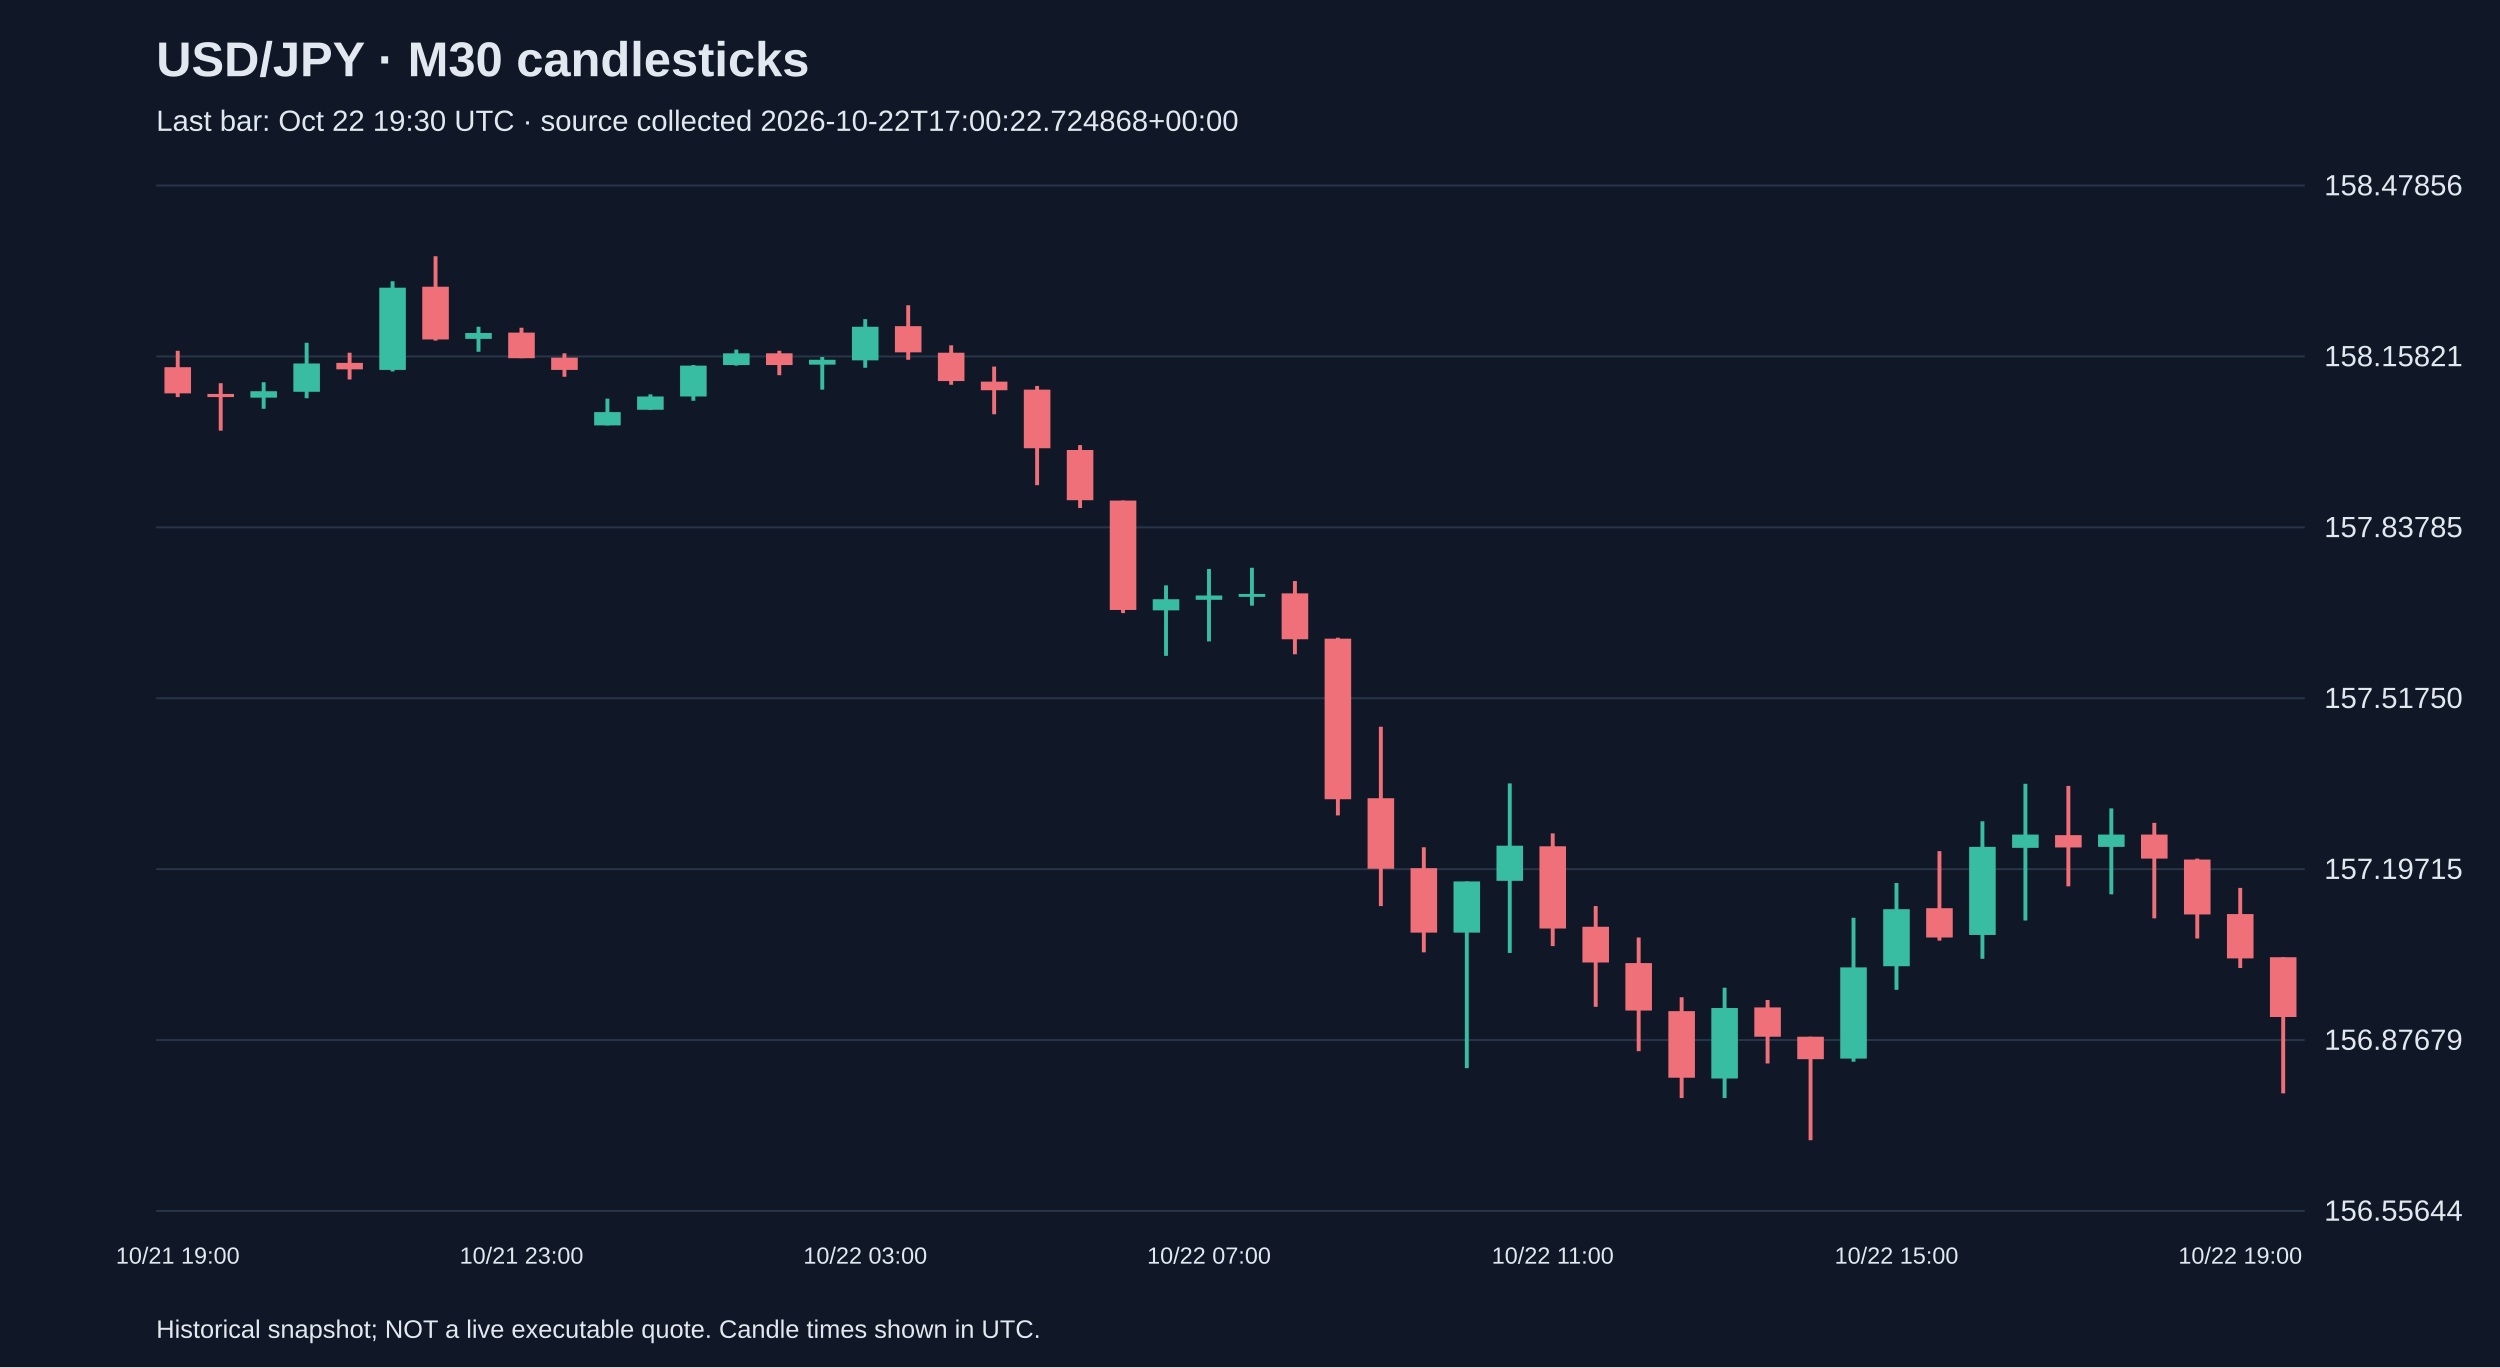
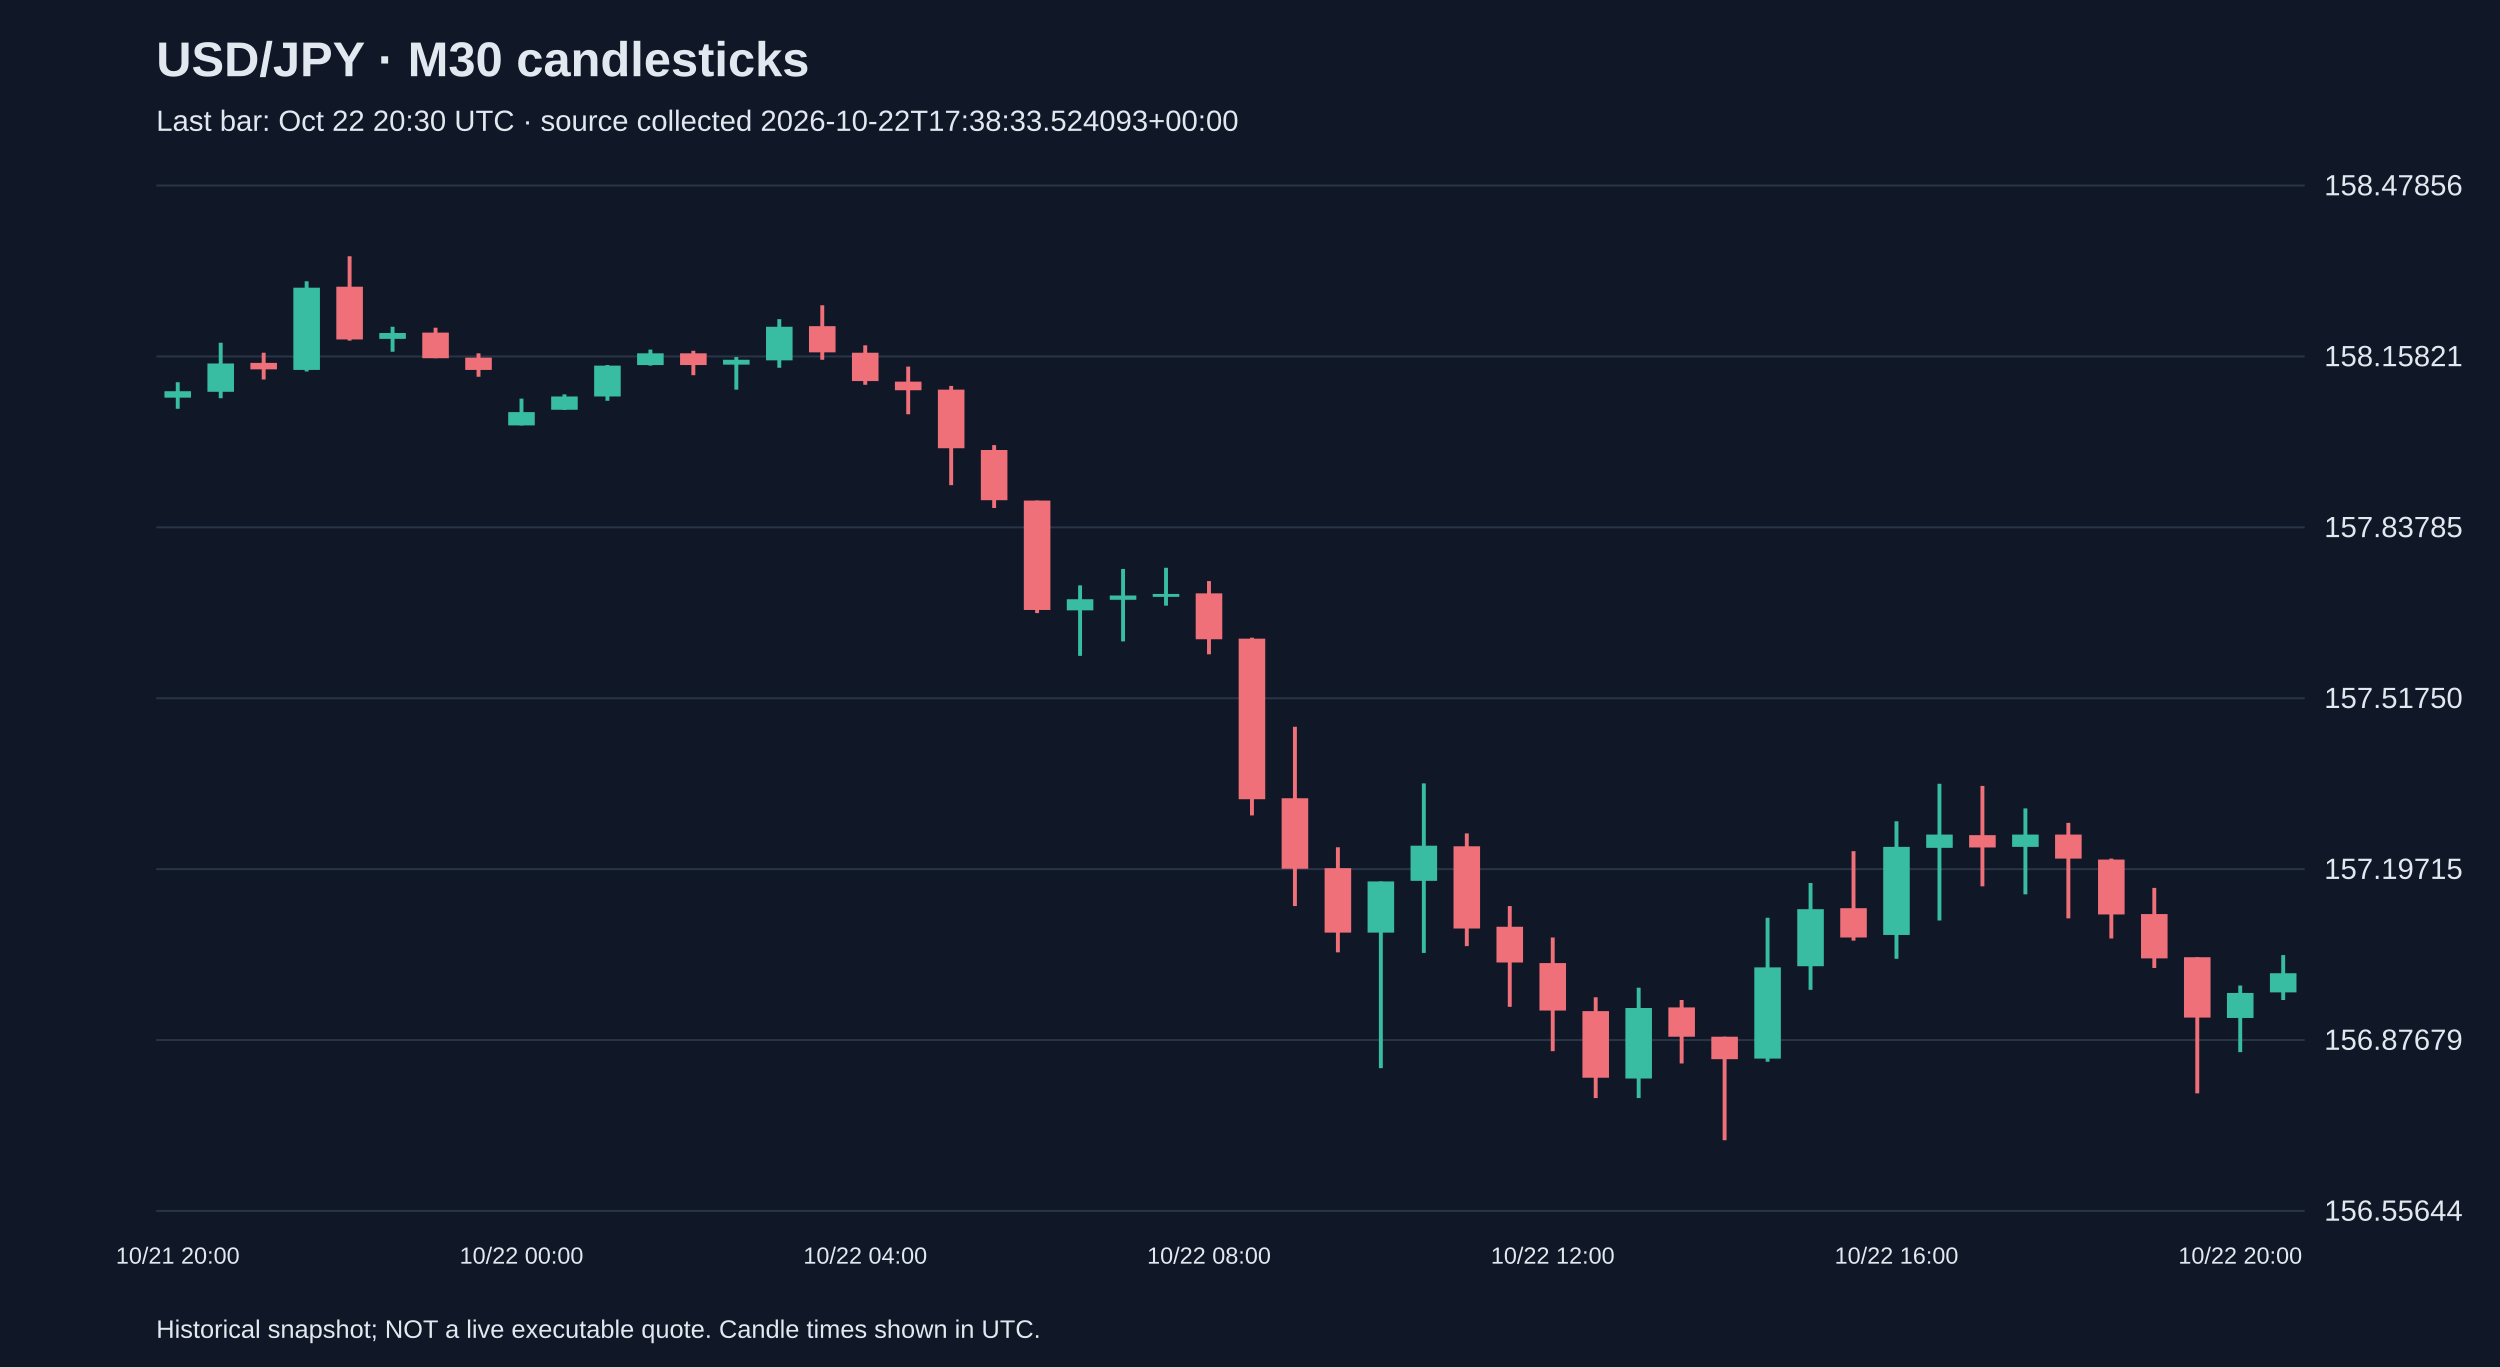
<svg xmlns="http://www.w3.org/2000/svg" viewBox="0 0 1280 700">
  <rect width="100%" height="100%" fill="#101827" />
  <style>text{font-family:Arial,sans-serif;fill:#e2e8f0}</style>
  <text x="80" y="39" font-size="25" font-weight="bold">USD/JPY · M30 candlesticks</text>
-   <text x="80" y="67" font-size="15" fill="#a6b1c5">Last bar: Oct 22 19:30 UTC · source collected 2026-10-22T17:00:22.724868+00:00</text>
+   <text x="80" y="67" font-size="15" fill="#a6b1c5">Last bar: Oct 22 20:30 UTC · source collected 2026-10-22T17:38:33.524093+00:00</text>
  <line x1="80" y1="620.0" x2="1180" y2="620.0" stroke="#283548" />
  <text x="1190" y="625.0" font-size="15">156.55644</text>
  <line x1="80" y1="532.5" x2="1180" y2="532.5" stroke="#283548" />
  <text x="1190" y="537.5" font-size="15">156.87679</text>
  <line x1="80" y1="445.0" x2="1180" y2="445.0" stroke="#283548" />
  <text x="1190" y="450.0" font-size="15">157.19715</text>
  <line x1="80" y1="357.5" x2="1180" y2="357.5" stroke="#283548" />
  <text x="1190" y="362.5" font-size="15">157.51750</text>
  <line x1="80" y1="270.0" x2="1180" y2="270.0" stroke="#283548" />
  <text x="1190" y="275.0" font-size="15">157.83785</text>
  <line x1="80" y1="182.5" x2="1180" y2="182.5" stroke="#283548" />
  <text x="1190" y="187.5" font-size="15">158.15821</text>
  <line x1="80" y1="95.0" x2="1180" y2="95.0" stroke="#283548" />
  <text x="1190" y="100.0" font-size="15">158.47856</text>
-   <line x1="91.0" y1="179.6" x2="91.0" y2="203.3" stroke="#f07079" stroke-width="2" />
-   <rect x="84.2" y="188.0" width="13.6" height="13.4" fill="#f07079" />
-   <text x="91.0" y="647" text-anchor="middle" font-size="12">10/21 19:00</text>
-   <line x1="113.0" y1="196.2" x2="113.0" y2="220.5" stroke="#f07079" stroke-width="2" />
-   <rect x="106.2" y="201.7" width="13.6" height="1.6" fill="#f07079" />
-   <line x1="135.0" y1="195.7" x2="135.0" y2="209.3" stroke="#38bca2" stroke-width="2" />
-   <rect x="128.2" y="200.3" width="13.6" height="3.3" fill="#38bca2" />
-   <line x1="157.0" y1="175.5" x2="157.0" y2="203.9" stroke="#38bca2" stroke-width="2" />
-   <rect x="150.2" y="186.1" width="13.6" height="14.5" fill="#38bca2" />
-   <line x1="179.0" y1="180.6" x2="179.0" y2="194.3" stroke="#f07079" stroke-width="2" />
-   <rect x="172.2" y="185.8" width="13.6" height="3.3" fill="#f07079" />
-   <line x1="201.0" y1="144.0" x2="201.0" y2="190.2" stroke="#38bca2" stroke-width="2" />
-   <rect x="194.2" y="147.3" width="13.6" height="42.1" fill="#38bca2" />
-   <line x1="223.0" y1="131.2" x2="223.0" y2="174.4" stroke="#f07079" stroke-width="2" />
-   <rect x="216.2" y="146.8" width="13.6" height="27.0" fill="#f07079" />
-   <line x1="245.0" y1="167.3" x2="245.0" y2="180.1" stroke="#38bca2" stroke-width="2" />
-   <rect x="238.2" y="170.5" width="13.6" height="3.0" fill="#38bca2" />
-   <line x1="267.0" y1="167.8" x2="267.0" y2="183.4" stroke="#f07079" stroke-width="2" />
-   <rect x="260.2" y="170.3" width="13.6" height="13.1" fill="#f07079" />
-   <text x="267.0" y="647" text-anchor="middle" font-size="12">10/21 23:00</text>
-   <line x1="289.0" y1="180.9" x2="289.0" y2="192.9" stroke="#f07079" stroke-width="2" />
-   <rect x="282.2" y="183.1" width="13.6" height="6.3" fill="#f07079" />
-   <line x1="311.0" y1="204.1" x2="311.0" y2="217.8" stroke="#38bca2" stroke-width="2" />
-   <rect x="304.2" y="211.0" width="13.6" height="6.8" fill="#38bca2" />
-   <line x1="333.0" y1="201.9" x2="333.0" y2="209.9" stroke="#38bca2" stroke-width="2" />
-   <rect x="326.2" y="203.0" width="13.6" height="6.8" fill="#38bca2" />
-   <line x1="355.0" y1="186.9" x2="355.0" y2="205.2" stroke="#38bca2" stroke-width="2" />
-   <rect x="348.2" y="187.2" width="13.6" height="15.8" fill="#38bca2" />
-   <line x1="377.0" y1="179.0" x2="377.0" y2="187.2" stroke="#38bca2" stroke-width="2" />
-   <rect x="370.2" y="180.9" width="13.6" height="6.0" fill="#38bca2" />
-   <line x1="399.0" y1="179.6" x2="399.0" y2="192.1" stroke="#f07079" stroke-width="2" />
-   <rect x="392.2" y="180.9" width="13.6" height="6.0" fill="#f07079" />
-   <line x1="421.0" y1="182.8" x2="421.0" y2="199.5" stroke="#38bca2" stroke-width="2" />
-   <rect x="414.2" y="184.2" width="13.6" height="2.5" fill="#38bca2" />
-   <line x1="443.0" y1="163.4" x2="443.0" y2="188.3" stroke="#38bca2" stroke-width="2" />
-   <rect x="436.2" y="167.3" width="13.6" height="17.2" fill="#38bca2" />
-   <text x="443.0" y="647" text-anchor="middle" font-size="12">10/22 03:00</text>
-   <line x1="465.0" y1="156.3" x2="465.0" y2="184.2" stroke="#f07079" stroke-width="2" />
-   <rect x="458.2" y="167.0" width="13.6" height="13.4" fill="#f07079" />
-   <line x1="487.0" y1="176.8" x2="487.0" y2="197.0" stroke="#f07079" stroke-width="2" />
-   <rect x="480.2" y="180.6" width="13.6" height="14.5" fill="#f07079" />
-   <line x1="509.0" y1="187.7" x2="509.0" y2="212.1" stroke="#f07079" stroke-width="2" />
-   <rect x="502.2" y="195.4" width="13.6" height="4.4" fill="#f07079" />
-   <line x1="531.0" y1="197.6" x2="531.0" y2="248.4" stroke="#f07079" stroke-width="2" />
-   <rect x="524.2" y="199.5" width="13.6" height="30.0" fill="#f07079" />
-   <line x1="553.0" y1="227.9" x2="553.0" y2="260.1" stroke="#f07079" stroke-width="2" />
-   <rect x="546.2" y="230.4" width="13.6" height="25.7" fill="#f07079" />
-   <line x1="575.0" y1="256.3" x2="575.0" y2="313.9" stroke="#f07079" stroke-width="2" />
-   <rect x="568.2" y="256.3" width="13.6" height="56.0" fill="#f07079" />
-   <line x1="597.0" y1="299.7" x2="597.0" y2="335.8" stroke="#38bca2" stroke-width="2" />
-   <rect x="590.2" y="306.8" width="13.6" height="5.7" fill="#38bca2" />
-   <line x1="619.0" y1="291.3" x2="619.0" y2="328.4" stroke="#38bca2" stroke-width="2" />
-   <rect x="612.2" y="304.9" width="13.6" height="2.2" fill="#38bca2" />
-   <text x="619.0" y="647" text-anchor="middle" font-size="12">10/22 07:00</text>
-   <line x1="641.0" y1="290.7" x2="641.0" y2="310.1" stroke="#38bca2" stroke-width="2" />
-   <rect x="634.2" y="304.1" width="13.6" height="1.5" fill="#38bca2" />
-   <line x1="663.0" y1="297.5" x2="663.0" y2="335.0" stroke="#f07079" stroke-width="2" />
-   <rect x="656.2" y="303.8" width="13.6" height="23.5" fill="#f07079" />
-   <line x1="685.0" y1="326.5" x2="685.0" y2="417.5" stroke="#f07079" stroke-width="2" />
-   <rect x="678.2" y="327.0" width="13.6" height="82.2" fill="#f07079" />
-   <line x1="707.0" y1="372.1" x2="707.0" y2="463.9" stroke="#f07079" stroke-width="2" />
-   <rect x="700.2" y="408.7" width="13.6" height="36.1" fill="#f07079" />
-   <line x1="729.0" y1="433.8" x2="729.0" y2="487.6" stroke="#f07079" stroke-width="2" />
-   <rect x="722.2" y="444.5" width="13.6" height="33.0" fill="#f07079" />
-   <line x1="751.0" y1="451.3" x2="751.0" y2="546.9" stroke="#38bca2" stroke-width="2" />
-   <rect x="744.2" y="451.3" width="13.6" height="26.2" fill="#38bca2" />
-   <line x1="773.0" y1="401.1" x2="773.0" y2="487.9" stroke="#38bca2" stroke-width="2" />
-   <rect x="766.2" y="433.0" width="13.6" height="18.0" fill="#38bca2" />
-   <line x1="795.0" y1="426.7" x2="795.0" y2="484.4" stroke="#f07079" stroke-width="2" />
-   <rect x="788.2" y="433.3" width="13.6" height="42.1" fill="#f07079" />
-   <text x="795.0" y="647" text-anchor="middle" font-size="12">10/22 11:00</text>
-   <line x1="817.0" y1="463.9" x2="817.0" y2="515.5" stroke="#f07079" stroke-width="2" />
-   <rect x="810.2" y="474.5" width="13.6" height="18.3" fill="#f07079" />
-   <line x1="839.0" y1="480.0" x2="839.0" y2="538.2" stroke="#f07079" stroke-width="2" />
-   <rect x="832.2" y="493.1" width="13.6" height="24.3" fill="#f07079" />
-   <line x1="861.0" y1="510.6" x2="861.0" y2="562.2" stroke="#f07079" stroke-width="2" />
-   <rect x="854.2" y="517.7" width="13.6" height="34.1" fill="#f07079" />
-   <line x1="883.0" y1="505.7" x2="883.0" y2="562.2" stroke="#38bca2" stroke-width="2" />
-   <rect x="876.2" y="516.1" width="13.6" height="36.1" fill="#38bca2" />
-   <line x1="905.0" y1="512.0" x2="905.0" y2="544.5" stroke="#f07079" stroke-width="2" />
-   <rect x="898.2" y="515.8" width="13.6" height="15.0" fill="#f07079" />
-   <line x1="927.0" y1="530.8" x2="927.0" y2="583.8" stroke="#f07079" stroke-width="2" />
-   <rect x="920.2" y="530.8" width="13.6" height="11.5" fill="#f07079" />
-   <line x1="949.0" y1="469.9" x2="949.0" y2="543.6" stroke="#38bca2" stroke-width="2" />
-   <rect x="942.2" y="495.3" width="13.6" height="46.7" fill="#38bca2" />
-   <line x1="971.0" y1="452.1" x2="971.0" y2="506.8" stroke="#38bca2" stroke-width="2" />
-   <rect x="964.2" y="465.5" width="13.6" height="29.2" fill="#38bca2" />
-   <text x="971.0" y="647" text-anchor="middle" font-size="12">10/22 15:00</text>
-   <line x1="993.0" y1="435.8" x2="993.0" y2="481.6" stroke="#f07079" stroke-width="2" />
-   <rect x="986.2" y="465.0" width="13.6" height="15.0" fill="#f07079" />
-   <line x1="1015.0" y1="420.5" x2="1015.0" y2="490.9" stroke="#38bca2" stroke-width="2" />
-   <rect x="1008.2" y="433.6" width="13.6" height="45.1" fill="#38bca2" />
-   <line x1="1037.0" y1="401.3" x2="1037.0" y2="471.3" stroke="#38bca2" stroke-width="2" />
-   <rect x="1030.2" y="427.3" width="13.6" height="6.8" fill="#38bca2" />
-   <line x1="1059.0" y1="402.4" x2="1059.0" y2="453.8" stroke="#f07079" stroke-width="2" />
-   <rect x="1052.2" y="427.6" width="13.6" height="6.3" fill="#f07079" />
-   <line x1="1081.0" y1="413.9" x2="1081.0" y2="457.9" stroke="#38bca2" stroke-width="2" />
-   <rect x="1074.2" y="427.3" width="13.6" height="6.3" fill="#38bca2" />
-   <line x1="1103.0" y1="421.3" x2="1103.0" y2="470.2" stroke="#f07079" stroke-width="2" />
-   <rect x="1096.2" y="427.3" width="13.6" height="12.3" fill="#f07079" />
-   <line x1="1125.0" y1="439.6" x2="1125.0" y2="480.5" stroke="#f07079" stroke-width="2" />
-   <rect x="1118.2" y="440.1" width="13.6" height="28.1" fill="#f07079" />
-   <line x1="1147.0" y1="454.6" x2="1147.0" y2="495.6" stroke="#f07079" stroke-width="2" />
-   <rect x="1140.2" y="468.0" width="13.6" height="22.7" fill="#f07079" />
-   <text x="1147.0" y="647" text-anchor="middle" font-size="12">10/22 19:00</text>
-   <line x1="1169.0" y1="490.1" x2="1169.0" y2="559.8" stroke="#f07079" stroke-width="2" />
-   <rect x="1162.2" y="490.1" width="13.6" height="30.6" fill="#f07079" />
+   <line x1="91.0" y1="195.7" x2="91.0" y2="209.3" stroke="#38bca2" stroke-width="2" />
+   <rect x="84.2" y="200.3" width="13.6" height="3.3" fill="#38bca2" />
+   <text x="91.0" y="647" text-anchor="middle" font-size="12">10/21 20:00</text>
+   <line x1="113.0" y1="175.5" x2="113.0" y2="203.9" stroke="#38bca2" stroke-width="2" />
+   <rect x="106.2" y="186.1" width="13.6" height="14.5" fill="#38bca2" />
+   <line x1="135.0" y1="180.6" x2="135.0" y2="194.3" stroke="#f07079" stroke-width="2" />
+   <rect x="128.2" y="185.8" width="13.6" height="3.3" fill="#f07079" />
+   <line x1="157.0" y1="144.0" x2="157.0" y2="190.2" stroke="#38bca2" stroke-width="2" />
+   <rect x="150.2" y="147.3" width="13.6" height="42.1" fill="#38bca2" />
+   <line x1="179.0" y1="131.2" x2="179.0" y2="174.4" stroke="#f07079" stroke-width="2" />
+   <rect x="172.2" y="146.8" width="13.6" height="27.0" fill="#f07079" />
+   <line x1="201.0" y1="167.3" x2="201.0" y2="180.1" stroke="#38bca2" stroke-width="2" />
+   <rect x="194.2" y="170.5" width="13.6" height="3.0" fill="#38bca2" />
+   <line x1="223.0" y1="167.8" x2="223.0" y2="183.4" stroke="#f07079" stroke-width="2" />
+   <rect x="216.2" y="170.3" width="13.6" height="13.1" fill="#f07079" />
+   <line x1="245.0" y1="180.9" x2="245.0" y2="192.9" stroke="#f07079" stroke-width="2" />
+   <rect x="238.2" y="183.1" width="13.6" height="6.3" fill="#f07079" />
+   <line x1="267.0" y1="204.1" x2="267.0" y2="217.8" stroke="#38bca2" stroke-width="2" />
+   <rect x="260.2" y="211.0" width="13.6" height="6.8" fill="#38bca2" />
+   <text x="267.0" y="647" text-anchor="middle" font-size="12">10/22 00:00</text>
+   <line x1="289.0" y1="201.9" x2="289.0" y2="209.9" stroke="#38bca2" stroke-width="2" />
+   <rect x="282.2" y="203.0" width="13.6" height="6.8" fill="#38bca2" />
+   <line x1="311.0" y1="186.9" x2="311.0" y2="205.2" stroke="#38bca2" stroke-width="2" />
+   <rect x="304.2" y="187.2" width="13.6" height="15.8" fill="#38bca2" />
+   <line x1="333.0" y1="179.0" x2="333.0" y2="187.2" stroke="#38bca2" stroke-width="2" />
+   <rect x="326.2" y="180.9" width="13.6" height="6.0" fill="#38bca2" />
+   <line x1="355.0" y1="179.6" x2="355.0" y2="192.1" stroke="#f07079" stroke-width="2" />
+   <rect x="348.2" y="180.9" width="13.6" height="6.0" fill="#f07079" />
+   <line x1="377.0" y1="182.8" x2="377.0" y2="199.5" stroke="#38bca2" stroke-width="2" />
+   <rect x="370.2" y="184.2" width="13.6" height="2.5" fill="#38bca2" />
+   <line x1="399.0" y1="163.4" x2="399.0" y2="188.3" stroke="#38bca2" stroke-width="2" />
+   <rect x="392.2" y="167.3" width="13.6" height="17.2" fill="#38bca2" />
+   <line x1="421.0" y1="156.3" x2="421.0" y2="184.2" stroke="#f07079" stroke-width="2" />
+   <rect x="414.2" y="167.0" width="13.6" height="13.4" fill="#f07079" />
+   <line x1="443.0" y1="176.8" x2="443.0" y2="197.0" stroke="#f07079" stroke-width="2" />
+   <rect x="436.2" y="180.6" width="13.6" height="14.5" fill="#f07079" />
+   <text x="443.0" y="647" text-anchor="middle" font-size="12">10/22 04:00</text>
+   <line x1="465.0" y1="187.7" x2="465.0" y2="212.1" stroke="#f07079" stroke-width="2" />
+   <rect x="458.2" y="195.4" width="13.6" height="4.4" fill="#f07079" />
+   <line x1="487.0" y1="197.6" x2="487.0" y2="248.4" stroke="#f07079" stroke-width="2" />
+   <rect x="480.2" y="199.5" width="13.6" height="30.0" fill="#f07079" />
+   <line x1="509.0" y1="227.9" x2="509.0" y2="260.1" stroke="#f07079" stroke-width="2" />
+   <rect x="502.2" y="230.4" width="13.6" height="25.7" fill="#f07079" />
+   <line x1="531.0" y1="256.3" x2="531.0" y2="313.9" stroke="#f07079" stroke-width="2" />
+   <rect x="524.2" y="256.3" width="13.6" height="56.0" fill="#f07079" />
+   <line x1="553.0" y1="299.7" x2="553.0" y2="335.8" stroke="#38bca2" stroke-width="2" />
+   <rect x="546.2" y="306.8" width="13.6" height="5.7" fill="#38bca2" />
+   <line x1="575.0" y1="291.3" x2="575.0" y2="328.4" stroke="#38bca2" stroke-width="2" />
+   <rect x="568.2" y="304.9" width="13.6" height="2.2" fill="#38bca2" />
+   <line x1="597.0" y1="290.7" x2="597.0" y2="310.1" stroke="#38bca2" stroke-width="2" />
+   <rect x="590.2" y="304.1" width="13.6" height="1.5" fill="#38bca2" />
+   <line x1="619.0" y1="297.5" x2="619.0" y2="335.0" stroke="#f07079" stroke-width="2" />
+   <rect x="612.2" y="303.8" width="13.6" height="23.5" fill="#f07079" />
+   <text x="619.0" y="647" text-anchor="middle" font-size="12">10/22 08:00</text>
+   <line x1="641.0" y1="326.5" x2="641.0" y2="417.5" stroke="#f07079" stroke-width="2" />
+   <rect x="634.2" y="327.0" width="13.6" height="82.2" fill="#f07079" />
+   <line x1="663.0" y1="372.1" x2="663.0" y2="463.9" stroke="#f07079" stroke-width="2" />
+   <rect x="656.2" y="408.7" width="13.6" height="36.1" fill="#f07079" />
+   <line x1="685.0" y1="433.8" x2="685.0" y2="487.6" stroke="#f07079" stroke-width="2" />
+   <rect x="678.2" y="444.5" width="13.6" height="33.0" fill="#f07079" />
+   <line x1="707.0" y1="451.3" x2="707.0" y2="546.9" stroke="#38bca2" stroke-width="2" />
+   <rect x="700.2" y="451.3" width="13.6" height="26.2" fill="#38bca2" />
+   <line x1="729.0" y1="401.1" x2="729.0" y2="487.9" stroke="#38bca2" stroke-width="2" />
+   <rect x="722.2" y="433.0" width="13.6" height="18.0" fill="#38bca2" />
+   <line x1="751.0" y1="426.7" x2="751.0" y2="484.4" stroke="#f07079" stroke-width="2" />
+   <rect x="744.2" y="433.3" width="13.6" height="42.1" fill="#f07079" />
+   <line x1="773.0" y1="463.9" x2="773.0" y2="515.5" stroke="#f07079" stroke-width="2" />
+   <rect x="766.2" y="474.5" width="13.6" height="18.3" fill="#f07079" />
+   <line x1="795.0" y1="480.0" x2="795.0" y2="538.2" stroke="#f07079" stroke-width="2" />
+   <rect x="788.2" y="493.1" width="13.6" height="24.3" fill="#f07079" />
+   <text x="795.0" y="647" text-anchor="middle" font-size="12">10/22 12:00</text>
+   <line x1="817.0" y1="510.6" x2="817.0" y2="562.2" stroke="#f07079" stroke-width="2" />
+   <rect x="810.2" y="517.7" width="13.6" height="34.1" fill="#f07079" />
+   <line x1="839.0" y1="505.7" x2="839.0" y2="562.2" stroke="#38bca2" stroke-width="2" />
+   <rect x="832.2" y="516.1" width="13.6" height="36.1" fill="#38bca2" />
+   <line x1="861.0" y1="512.0" x2="861.0" y2="544.5" stroke="#f07079" stroke-width="2" />
+   <rect x="854.2" y="515.8" width="13.6" height="15.0" fill="#f07079" />
+   <line x1="883.0" y1="530.8" x2="883.0" y2="583.8" stroke="#f07079" stroke-width="2" />
+   <rect x="876.2" y="530.8" width="13.6" height="11.5" fill="#f07079" />
+   <line x1="905.0" y1="469.9" x2="905.0" y2="543.6" stroke="#38bca2" stroke-width="2" />
+   <rect x="898.2" y="495.3" width="13.6" height="46.7" fill="#38bca2" />
+   <line x1="927.0" y1="452.1" x2="927.0" y2="506.8" stroke="#38bca2" stroke-width="2" />
+   <rect x="920.2" y="465.5" width="13.6" height="29.2" fill="#38bca2" />
+   <line x1="949.0" y1="435.8" x2="949.0" y2="481.6" stroke="#f07079" stroke-width="2" />
+   <rect x="942.2" y="465.0" width="13.6" height="15.0" fill="#f07079" />
+   <line x1="971.0" y1="420.5" x2="971.0" y2="490.9" stroke="#38bca2" stroke-width="2" />
+   <rect x="964.2" y="433.6" width="13.6" height="45.1" fill="#38bca2" />
+   <text x="971.0" y="647" text-anchor="middle" font-size="12">10/22 16:00</text>
+   <line x1="993.0" y1="401.3" x2="993.0" y2="471.3" stroke="#38bca2" stroke-width="2" />
+   <rect x="986.2" y="427.3" width="13.6" height="6.8" fill="#38bca2" />
+   <line x1="1015.0" y1="402.4" x2="1015.0" y2="453.8" stroke="#f07079" stroke-width="2" />
+   <rect x="1008.2" y="427.6" width="13.6" height="6.3" fill="#f07079" />
+   <line x1="1037.0" y1="413.9" x2="1037.0" y2="457.9" stroke="#38bca2" stroke-width="2" />
+   <rect x="1030.2" y="427.3" width="13.6" height="6.3" fill="#38bca2" />
+   <line x1="1059.0" y1="421.3" x2="1059.0" y2="470.2" stroke="#f07079" stroke-width="2" />
+   <rect x="1052.2" y="427.3" width="13.6" height="12.3" fill="#f07079" />
+   <line x1="1081.0" y1="439.6" x2="1081.0" y2="480.5" stroke="#f07079" stroke-width="2" />
+   <rect x="1074.2" y="440.1" width="13.6" height="28.1" fill="#f07079" />
+   <line x1="1103.0" y1="454.6" x2="1103.0" y2="495.6" stroke="#f07079" stroke-width="2" />
+   <rect x="1096.2" y="468.0" width="13.6" height="22.7" fill="#f07079" />
+   <line x1="1125.0" y1="490.1" x2="1125.0" y2="559.8" stroke="#f07079" stroke-width="2" />
+   <rect x="1118.2" y="490.1" width="13.6" height="30.9" fill="#f07079" />
+   <line x1="1147.0" y1="504.6" x2="1147.0" y2="538.7" stroke="#38bca2" stroke-width="2" />
+   <rect x="1140.2" y="508.4" width="13.6" height="12.8" fill="#38bca2" />
+   <text x="1147.0" y="647" text-anchor="middle" font-size="12">10/22 20:00</text>
+   <line x1="1169.0" y1="489.0" x2="1169.0" y2="512.0" stroke="#38bca2" stroke-width="2" />
+   <rect x="1162.2" y="498.3" width="13.6" height="9.8" fill="#38bca2" />
  <text x="80" y="685" font-size="13">Historical snapshot; NOT a live executable quote. Candle times shown in UTC.</text>
</svg>
